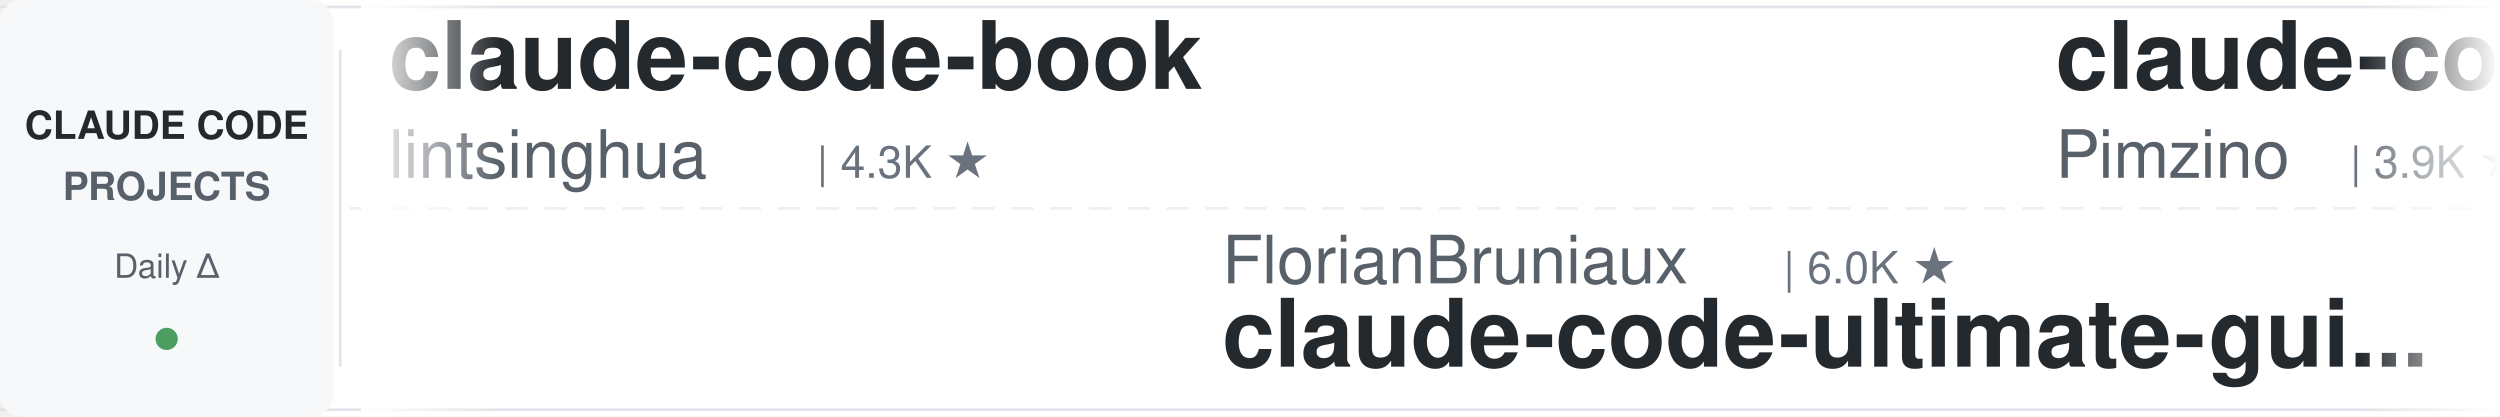
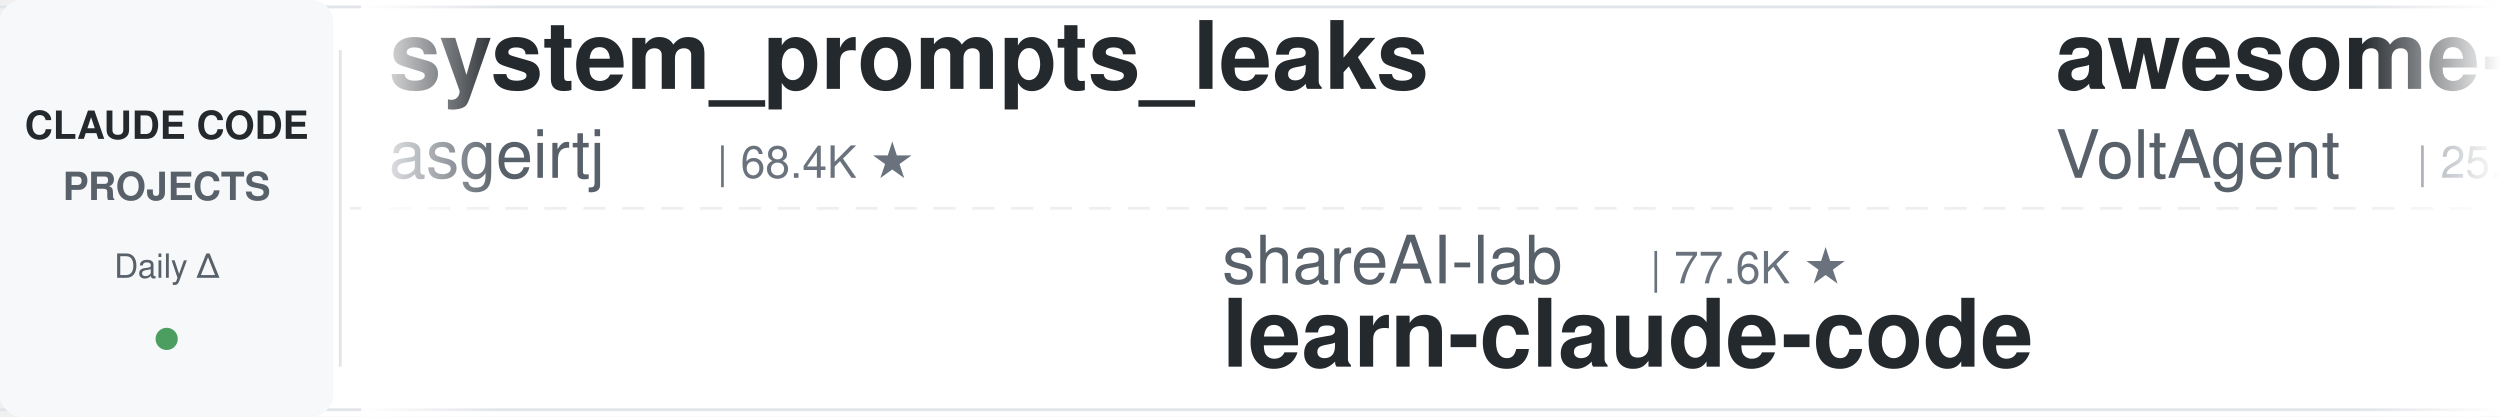
<svg xmlns="http://www.w3.org/2000/svg" width="900" height="150">
  <defs>
    <linearGradient id="leftFade" x1="0%" y1="0%" x2="100%" y2="0%">
      <stop offset="0%" style="stop-color:#ffffff;stop-opacity:1" />
      <stop offset="100%" style="stop-color:#ffffff;stop-opacity:0" />
    </linearGradient>
    <linearGradient id="rightFade" x1="0%" y1="0%" x2="100%" y2="0%">
      <stop offset="0%" style="stop-color:#ffffff;stop-opacity:0" />
      <stop offset="100%" style="stop-color:#ffffff;stop-opacity:1" />
    </linearGradient>
  </defs>
  <rect width="900" height="150" fill="#ffffff" rx="8" />
  <rect x="0" y="2" width="900" height="1" fill="#e1e4e8" />
  <rect x="0" y="147" width="900" height="1" fill="#e1e4e8" />
  <line x1="0" y1="75" x2="900" y2="75" stroke="#e1e4e8" stroke-width="1" stroke-dasharray="8 6" opacity="0.6" />
  <rect x="0" y="0" width="120" height="150" fill="#f6f8fa" rx="8" />
  <text x="60" y="50" font-family="-apple-system, BlinkMacSystemFont, 'Segoe UI', Helvetica, Arial, sans-serif" font-size="14" font-weight="600" fill="#24292e" text-anchor="middle">CLAUDE CODE</text>
  <text x="60" y="72" font-family="-apple-system, BlinkMacSystemFont, 'Segoe UI', Helvetica, Arial, sans-serif" font-size="14" font-weight="600" fill="#586069" text-anchor="middle">PROJECTS</text>
  <text x="60" y="100" font-family="-apple-system, BlinkMacSystemFont, 'Segoe UI', Helvetica, Arial, sans-serif" font-size="12" font-weight="500" fill="#586069" text-anchor="middle">Daily Δ</text>
  <circle cx="60" cy="122" r="4" fill="#22863a" opacity="0.8" />
  <rect x="122" y="18" width="1" height="114" fill="#e1e4e8" />
  <clipPath id="tickerClip">
    <rect x="130" y="0" width="770" height="150" />
  </clipPath>
  <g clip-path="url(#tickerClip)">
    <g id="tickerItems">
      <animateTransform attributeName="transform" attributeType="XML" type="translate" from="0 0" to="-3000 0" dur="54s" repeatCount="indefinite" />
      <g transform="translate(0, 0)">
-         <text x="140" y="32" font-family="-apple-system, BlinkMacSystemFont, 'Segoe UI', Helvetica, Arial, sans-serif" font-size="34" font-weight="600" fill="#24292e">claude-code-book</text>
-         <text x="140" y="64" font-family="-apple-system, BlinkMacSystemFont, 'Segoe UI', Helvetica, Arial, sans-serif" font-size="24" font-weight="400" fill="#586069">lintsinghua</text>
-         <text x="294" y="64" font-family="-apple-system, BlinkMacSystemFont, 'Segoe UI', Helvetica, Arial, sans-serif" font-size="16" font-weight="500" fill="#6a737d">| 4.3K ★</text>
+         <text x="140" y="32" font-family="-apple-system, BlinkMacSystemFont, 'Segoe UI', Helvetica, Arial, sans-serif" font-size="34" font-weight="600" fill="#24292e">system_prompts_leaks</text>
+         <text x="140" y="64" font-family="-apple-system, BlinkMacSystemFont, 'Segoe UI', Helvetica, Arial, sans-serif" font-size="24" font-weight="400" fill="#586069">asgeirtj</text>
+         <text x="258" y="64" font-family="-apple-system, BlinkMacSystemFont, 'Segoe UI', Helvetica, Arial, sans-serif" font-size="16" font-weight="500" fill="#6a737d">| 68.4K ★</text>
      </g>
      <g transform="translate(300, 0)">
-         <text x="140" y="102" font-family="-apple-system, BlinkMacSystemFont, 'Segoe UI', Helvetica, Arial, sans-serif" font-size="24" font-weight="400" fill="#586069">FlorianBruniaux</text>
-         <text x="342" y="102" font-family="-apple-system, BlinkMacSystemFont, 'Segoe UI', Helvetica, Arial, sans-serif" font-size="16" font-weight="500" fill="#6a737d">| 6.0K ★</text>
-         <text x="140" y="132" font-family="-apple-system, BlinkMacSystemFont, 'Segoe UI', Helvetica, Arial, sans-serif" font-size="34" font-weight="600" fill="#24292e">claude-code-ultimate-gui...</text>
+         <text x="140" y="102" font-family="-apple-system, BlinkMacSystemFont, 'Segoe UI', Helvetica, Arial, sans-serif" font-size="24" font-weight="400" fill="#586069">shareAI-lab</text>
+         <text x="294" y="102" font-family="-apple-system, BlinkMacSystemFont, 'Segoe UI', Helvetica, Arial, sans-serif" font-size="16" font-weight="500" fill="#6a737d">| 77.6K ★</text>
+         <text x="140" y="132" font-family="-apple-system, BlinkMacSystemFont, 'Segoe UI', Helvetica, Arial, sans-serif" font-size="34" font-weight="600" fill="#24292e">learn-claude-code</text>
      </g>
      <g transform="translate(600, 0)">
-         <text x="140" y="32" font-family="-apple-system, BlinkMacSystemFont, 'Segoe UI', Helvetica, Arial, sans-serif" font-size="34" font-weight="600" fill="#24292e">claude-code-spec-workflo...</text>
-         <text x="140" y="64" font-family="-apple-system, BlinkMacSystemFont, 'Segoe UI', Helvetica, Arial, sans-serif" font-size="24" font-weight="400" fill="#586069">Pimzino</text>
-         <text x="246" y="64" font-family="-apple-system, BlinkMacSystemFont, 'Segoe UI', Helvetica, Arial, sans-serif" font-size="16" font-weight="500" fill="#6a737d">| 3.9K ★</text>
+         <text x="140" y="32" font-family="-apple-system, BlinkMacSystemFont, 'Segoe UI', Helvetica, Arial, sans-serif" font-size="34" font-weight="600" fill="#24292e">awesome-claude-code-suba...</text>
+         <text x="140" y="64" font-family="-apple-system, BlinkMacSystemFont, 'Segoe UI', Helvetica, Arial, sans-serif" font-size="24" font-weight="400" fill="#586069">VoltAgent</text>
+         <text x="270" y="64" font-family="-apple-system, BlinkMacSystemFont, 'Segoe UI', Helvetica, Arial, sans-serif" font-size="16" font-weight="500" fill="#6a737d">| 25.3K ★</text>
      </g>
      <g transform="translate(900, 0)">
-         <text x="140" y="102" font-family="-apple-system, BlinkMacSystemFont, 'Segoe UI', Helvetica, Arial, sans-serif" font-size="24" font-weight="400" fill="#586069">ykdojo</text>
-         <text x="234" y="102" font-family="-apple-system, BlinkMacSystemFont, 'Segoe UI', Helvetica, Arial, sans-serif" font-size="16" font-weight="500" fill="#6a737d">| 10.1K ★</text>
-         <text x="140" y="132" font-family="-apple-system, BlinkMacSystemFont, 'Segoe UI', Helvetica, Arial, sans-serif" font-size="34" font-weight="600" fill="#24292e">claude-code-tips</text>
+         <text x="140" y="102" font-family="-apple-system, BlinkMacSystemFont, 'Segoe UI', Helvetica, Arial, sans-serif" font-size="24" font-weight="400" fill="#586069">edmund-io</text>
+         <text x="270" y="102" font-family="-apple-system, BlinkMacSystemFont, 'Segoe UI', Helvetica, Arial, sans-serif" font-size="16" font-weight="500" fill="#6a737d">| 1.5K ★</text>
+         <text x="140" y="132" font-family="-apple-system, BlinkMacSystemFont, 'Segoe UI', Helvetica, Arial, sans-serif" font-size="34" font-weight="600" fill="#24292e">edmunds-claude-code</text>
      </g>
      <g transform="translate(1200, 0)">
-         <text x="140" y="32" font-family="-apple-system, BlinkMacSystemFont, 'Segoe UI', Helvetica, Arial, sans-serif" font-size="34" font-weight="600" fill="#24292e">claude-code-skills</text>
-         <text x="140" y="64" font-family="-apple-system, BlinkMacSystemFont, 'Segoe UI', Helvetica, Arial, sans-serif" font-size="24" font-weight="400" fill="#586069">daymade</text>
-         <text x="246" y="64" font-family="-apple-system, BlinkMacSystemFont, 'Segoe UI', Helvetica, Arial, sans-serif" font-size="16" font-weight="500" fill="#6a737d">| 1.4K ★</text>
+         <text x="140" y="32" font-family="-apple-system, BlinkMacSystemFont, 'Segoe UI', Helvetica, Arial, sans-serif" font-size="34" font-weight="600" fill="#24292e">claude-code-system-promp...</text>
+         <text x="140" y="64" font-family="-apple-system, BlinkMacSystemFont, 'Segoe UI', Helvetica, Arial, sans-serif" font-size="24" font-weight="400" fill="#586069">Piebald-AI</text>
+         <text x="282" y="64" font-family="-apple-system, BlinkMacSystemFont, 'Segoe UI', Helvetica, Arial, sans-serif" font-size="16" font-weight="500" fill="#6a737d">| 12.8K ★</text>
      </g>
      <g transform="translate(1500, 0)">
-         <text x="140" y="102" font-family="-apple-system, BlinkMacSystemFont, 'Segoe UI', Helvetica, Arial, sans-serif" font-size="24" font-weight="400" fill="#586069">zebbern</text>
-         <text x="246" y="102" font-family="-apple-system, BlinkMacSystemFont, 'Segoe UI', Helvetica, Arial, sans-serif" font-size="16" font-weight="500" fill="#6a737d">| 4.6K ★</text>
-         <text x="140" y="132" font-family="-apple-system, BlinkMacSystemFont, 'Segoe UI', Helvetica, Arial, sans-serif" font-size="34" font-weight="600" fill="#24292e">claude-code-guide</text>
+         <text x="140" y="102" font-family="-apple-system, BlinkMacSystemFont, 'Segoe UI', Helvetica, Arial, sans-serif" font-size="24" font-weight="400" fill="#586069">farion1231</text>
+         <text x="282" y="102" font-family="-apple-system, BlinkMacSystemFont, 'Segoe UI', Helvetica, Arial, sans-serif" font-size="16" font-weight="500" fill="#6a737d">| 137.2K ★</text>
+         <text x="140" y="132" font-family="-apple-system, BlinkMacSystemFont, 'Segoe UI', Helvetica, Arial, sans-serif" font-size="34" font-weight="600" fill="#24292e">cc-switch</text>
      </g>
      <g transform="translate(1800, 0)">
-         <text x="140" y="32" font-family="-apple-system, BlinkMacSystemFont, 'Segoe UI', Helvetica, Arial, sans-serif" font-size="34" font-weight="600" fill="#24292e">ECC</text>
-         <text x="140" y="64" font-family="-apple-system, BlinkMacSystemFont, 'Segoe UI', Helvetica, Arial, sans-serif" font-size="24" font-weight="400" fill="#586069">affaan-m</text>
-         <text x="258" y="64" font-family="-apple-system, BlinkMacSystemFont, 'Segoe UI', Helvetica, Arial, sans-serif" font-size="16" font-weight="500" fill="#6a737d">| 267.8K ★</text>
+         <text x="140" y="32" font-family="-apple-system, BlinkMacSystemFont, 'Segoe UI', Helvetica, Arial, sans-serif" font-size="34" font-weight="600" fill="#24292e">claude-code-harness</text>
+         <text x="140" y="64" font-family="-apple-system, BlinkMacSystemFont, 'Segoe UI', Helvetica, Arial, sans-serif" font-size="24" font-weight="400" fill="#586069">Chachamaru127</text>
+         <text x="318" y="64" font-family="-apple-system, BlinkMacSystemFont, 'Segoe UI', Helvetica, Arial, sans-serif" font-size="16" font-weight="500" fill="#6a737d">| 3.1K ★</text>
      </g>
      <g transform="translate(2100, 0)">
-         <text x="140" y="102" font-family="-apple-system, BlinkMacSystemFont, 'Segoe UI', Helvetica, Arial, sans-serif" font-size="24" font-weight="400" fill="#586069">Maciek-roboblog</text>
-         <text x="342" y="102" font-family="-apple-system, BlinkMacSystemFont, 'Segoe UI', Helvetica, Arial, sans-serif" font-size="16" font-weight="500" fill="#6a737d">| 8.7K ★</text>
-         <text x="140" y="132" font-family="-apple-system, BlinkMacSystemFont, 'Segoe UI', Helvetica, Arial, sans-serif" font-size="34" font-weight="600" fill="#24292e">Claude-Code-Usage-Monito...</text>
+         <text x="140" y="102" font-family="-apple-system, BlinkMacSystemFont, 'Segoe UI', Helvetica, Arial, sans-serif" font-size="24" font-weight="400" fill="#586069">hangsman</text>
+         <text x="258" y="102" font-family="-apple-system, BlinkMacSystemFont, 'Segoe UI', Helvetica, Arial, sans-serif" font-size="16" font-weight="500" fill="#6a737d">| 795 ★</text>
+         <text x="140" y="132" font-family="-apple-system, BlinkMacSystemFont, 'Segoe UI', Helvetica, Arial, sans-serif" font-size="34" font-weight="600" fill="#24292e">claude-code-source</text>
      </g>
      <g transform="translate(2400, 0)">
-         <text x="140" y="32" font-family="-apple-system, BlinkMacSystemFont, 'Segoe UI', Helvetica, Arial, sans-serif" font-size="34" font-weight="600" fill="#24292e">Claude-Code-Game-Studios</text>
-         <text x="140" y="64" font-family="-apple-system, BlinkMacSystemFont, 'Segoe UI', Helvetica, Arial, sans-serif" font-size="24" font-weight="400" fill="#586069">Donchitos</text>
-         <text x="270" y="64" font-family="-apple-system, BlinkMacSystemFont, 'Segoe UI', Helvetica, Arial, sans-serif" font-size="16" font-weight="500" fill="#6a737d">| 25.4K ★</text>
+         <text x="140" y="32" font-family="-apple-system, BlinkMacSystemFont, 'Segoe UI', Helvetica, Arial, sans-serif" font-size="34" font-weight="600" fill="#24292e">claude-code-tips</text>
+         <text x="140" y="64" font-family="-apple-system, BlinkMacSystemFont, 'Segoe UI', Helvetica, Arial, sans-serif" font-size="24" font-weight="400" fill="#586069">ykdojo</text>
+         <text x="234" y="64" font-family="-apple-system, BlinkMacSystemFont, 'Segoe UI', Helvetica, Arial, sans-serif" font-size="16" font-weight="500" fill="#6a737d">| 10.1K ★</text>
      </g>
      <g transform="translate(2700, 0)">
-         <text x="140" y="102" font-family="-apple-system, BlinkMacSystemFont, 'Segoe UI', Helvetica, Arial, sans-serif" font-size="24" font-weight="400" fill="#586069">huangjia2019</text>
-         <text x="306" y="102" font-family="-apple-system, BlinkMacSystemFont, 'Segoe UI', Helvetica, Arial, sans-serif" font-size="16" font-weight="500" fill="#6a737d">| 1.1K ★</text>
-         <text x="140" y="132" font-family="-apple-system, BlinkMacSystemFont, 'Segoe UI', Helvetica, Arial, sans-serif" font-size="34" font-weight="600" fill="#24292e">claude-code-engineering</text>
+         <text x="140" y="102" font-family="-apple-system, BlinkMacSystemFont, 'Segoe UI', Helvetica, Arial, sans-serif" font-size="24" font-weight="400" fill="#586069">fuergaosi233</text>
+         <text x="306" y="102" font-family="-apple-system, BlinkMacSystemFont, 'Segoe UI', Helvetica, Arial, sans-serif" font-size="16" font-weight="500" fill="#6a737d">| 2.8K ★</text>
+         <text x="140" y="132" font-family="-apple-system, BlinkMacSystemFont, 'Segoe UI', Helvetica, Arial, sans-serif" font-size="34" font-weight="600" fill="#24292e">claude-code-proxy</text>
      </g>
      <g transform="translate(3000, 0)">
-         <text x="140" y="32" font-family="-apple-system, BlinkMacSystemFont, 'Segoe UI', Helvetica, Arial, sans-serif" font-size="34" font-weight="600" fill="#24292e">claude-code-book</text>
-         <text x="140" y="64" font-family="-apple-system, BlinkMacSystemFont, 'Segoe UI', Helvetica, Arial, sans-serif" font-size="24" font-weight="400" fill="#586069">lintsinghua</text>
-         <text x="294" y="64" font-family="-apple-system, BlinkMacSystemFont, 'Segoe UI', Helvetica, Arial, sans-serif" font-size="16" font-weight="500" fill="#6a737d">| 4.3K ★</text>
+         <text x="140" y="32" font-family="-apple-system, BlinkMacSystemFont, 'Segoe UI', Helvetica, Arial, sans-serif" font-size="34" font-weight="600" fill="#24292e">system_prompts_leaks</text>
+         <text x="140" y="64" font-family="-apple-system, BlinkMacSystemFont, 'Segoe UI', Helvetica, Arial, sans-serif" font-size="24" font-weight="400" fill="#586069">asgeirtj</text>
+         <text x="258" y="64" font-family="-apple-system, BlinkMacSystemFont, 'Segoe UI', Helvetica, Arial, sans-serif" font-size="16" font-weight="500" fill="#6a737d">| 68.4K ★</text>
      </g>
      <g transform="translate(3300, 0)">
-         <text x="140" y="102" font-family="-apple-system, BlinkMacSystemFont, 'Segoe UI', Helvetica, Arial, sans-serif" font-size="24" font-weight="400" fill="#586069">FlorianBruniaux</text>
-         <text x="342" y="102" font-family="-apple-system, BlinkMacSystemFont, 'Segoe UI', Helvetica, Arial, sans-serif" font-size="16" font-weight="500" fill="#6a737d">| 6.0K ★</text>
-         <text x="140" y="132" font-family="-apple-system, BlinkMacSystemFont, 'Segoe UI', Helvetica, Arial, sans-serif" font-size="34" font-weight="600" fill="#24292e">claude-code-ultimate-gui...</text>
+         <text x="140" y="102" font-family="-apple-system, BlinkMacSystemFont, 'Segoe UI', Helvetica, Arial, sans-serif" font-size="24" font-weight="400" fill="#586069">shareAI-lab</text>
+         <text x="294" y="102" font-family="-apple-system, BlinkMacSystemFont, 'Segoe UI', Helvetica, Arial, sans-serif" font-size="16" font-weight="500" fill="#6a737d">| 77.6K ★</text>
+         <text x="140" y="132" font-family="-apple-system, BlinkMacSystemFont, 'Segoe UI', Helvetica, Arial, sans-serif" font-size="34" font-weight="600" fill="#24292e">learn-claude-code</text>
      </g>
      <g transform="translate(3600, 0)">
-         <text x="140" y="32" font-family="-apple-system, BlinkMacSystemFont, 'Segoe UI', Helvetica, Arial, sans-serif" font-size="34" font-weight="600" fill="#24292e">claude-code-spec-workflo...</text>
-         <text x="140" y="64" font-family="-apple-system, BlinkMacSystemFont, 'Segoe UI', Helvetica, Arial, sans-serif" font-size="24" font-weight="400" fill="#586069">Pimzino</text>
-         <text x="246" y="64" font-family="-apple-system, BlinkMacSystemFont, 'Segoe UI', Helvetica, Arial, sans-serif" font-size="16" font-weight="500" fill="#6a737d">| 3.9K ★</text>
+         <text x="140" y="32" font-family="-apple-system, BlinkMacSystemFont, 'Segoe UI', Helvetica, Arial, sans-serif" font-size="34" font-weight="600" fill="#24292e">awesome-claude-code-suba...</text>
+         <text x="140" y="64" font-family="-apple-system, BlinkMacSystemFont, 'Segoe UI', Helvetica, Arial, sans-serif" font-size="24" font-weight="400" fill="#586069">VoltAgent</text>
+         <text x="270" y="64" font-family="-apple-system, BlinkMacSystemFont, 'Segoe UI', Helvetica, Arial, sans-serif" font-size="16" font-weight="500" fill="#6a737d">| 25.3K ★</text>
      </g>
      <g transform="translate(3900, 0)">
-         <text x="140" y="102" font-family="-apple-system, BlinkMacSystemFont, 'Segoe UI', Helvetica, Arial, sans-serif" font-size="24" font-weight="400" fill="#586069">ykdojo</text>
-         <text x="234" y="102" font-family="-apple-system, BlinkMacSystemFont, 'Segoe UI', Helvetica, Arial, sans-serif" font-size="16" font-weight="500" fill="#6a737d">| 10.1K ★</text>
-         <text x="140" y="132" font-family="-apple-system, BlinkMacSystemFont, 'Segoe UI', Helvetica, Arial, sans-serif" font-size="34" font-weight="600" fill="#24292e">claude-code-tips</text>
+         <text x="140" y="102" font-family="-apple-system, BlinkMacSystemFont, 'Segoe UI', Helvetica, Arial, sans-serif" font-size="24" font-weight="400" fill="#586069">edmund-io</text>
+         <text x="270" y="102" font-family="-apple-system, BlinkMacSystemFont, 'Segoe UI', Helvetica, Arial, sans-serif" font-size="16" font-weight="500" fill="#6a737d">| 1.5K ★</text>
+         <text x="140" y="132" font-family="-apple-system, BlinkMacSystemFont, 'Segoe UI', Helvetica, Arial, sans-serif" font-size="34" font-weight="600" fill="#24292e">edmunds-claude-code</text>
      </g>
    </g>
  </g>
  <rect x="130" y="0" width="50" height="150" fill="url(#leftFade)" />
  <rect x="850" y="0" width="50" height="150" fill="url(#rightFade)" />
</svg>
